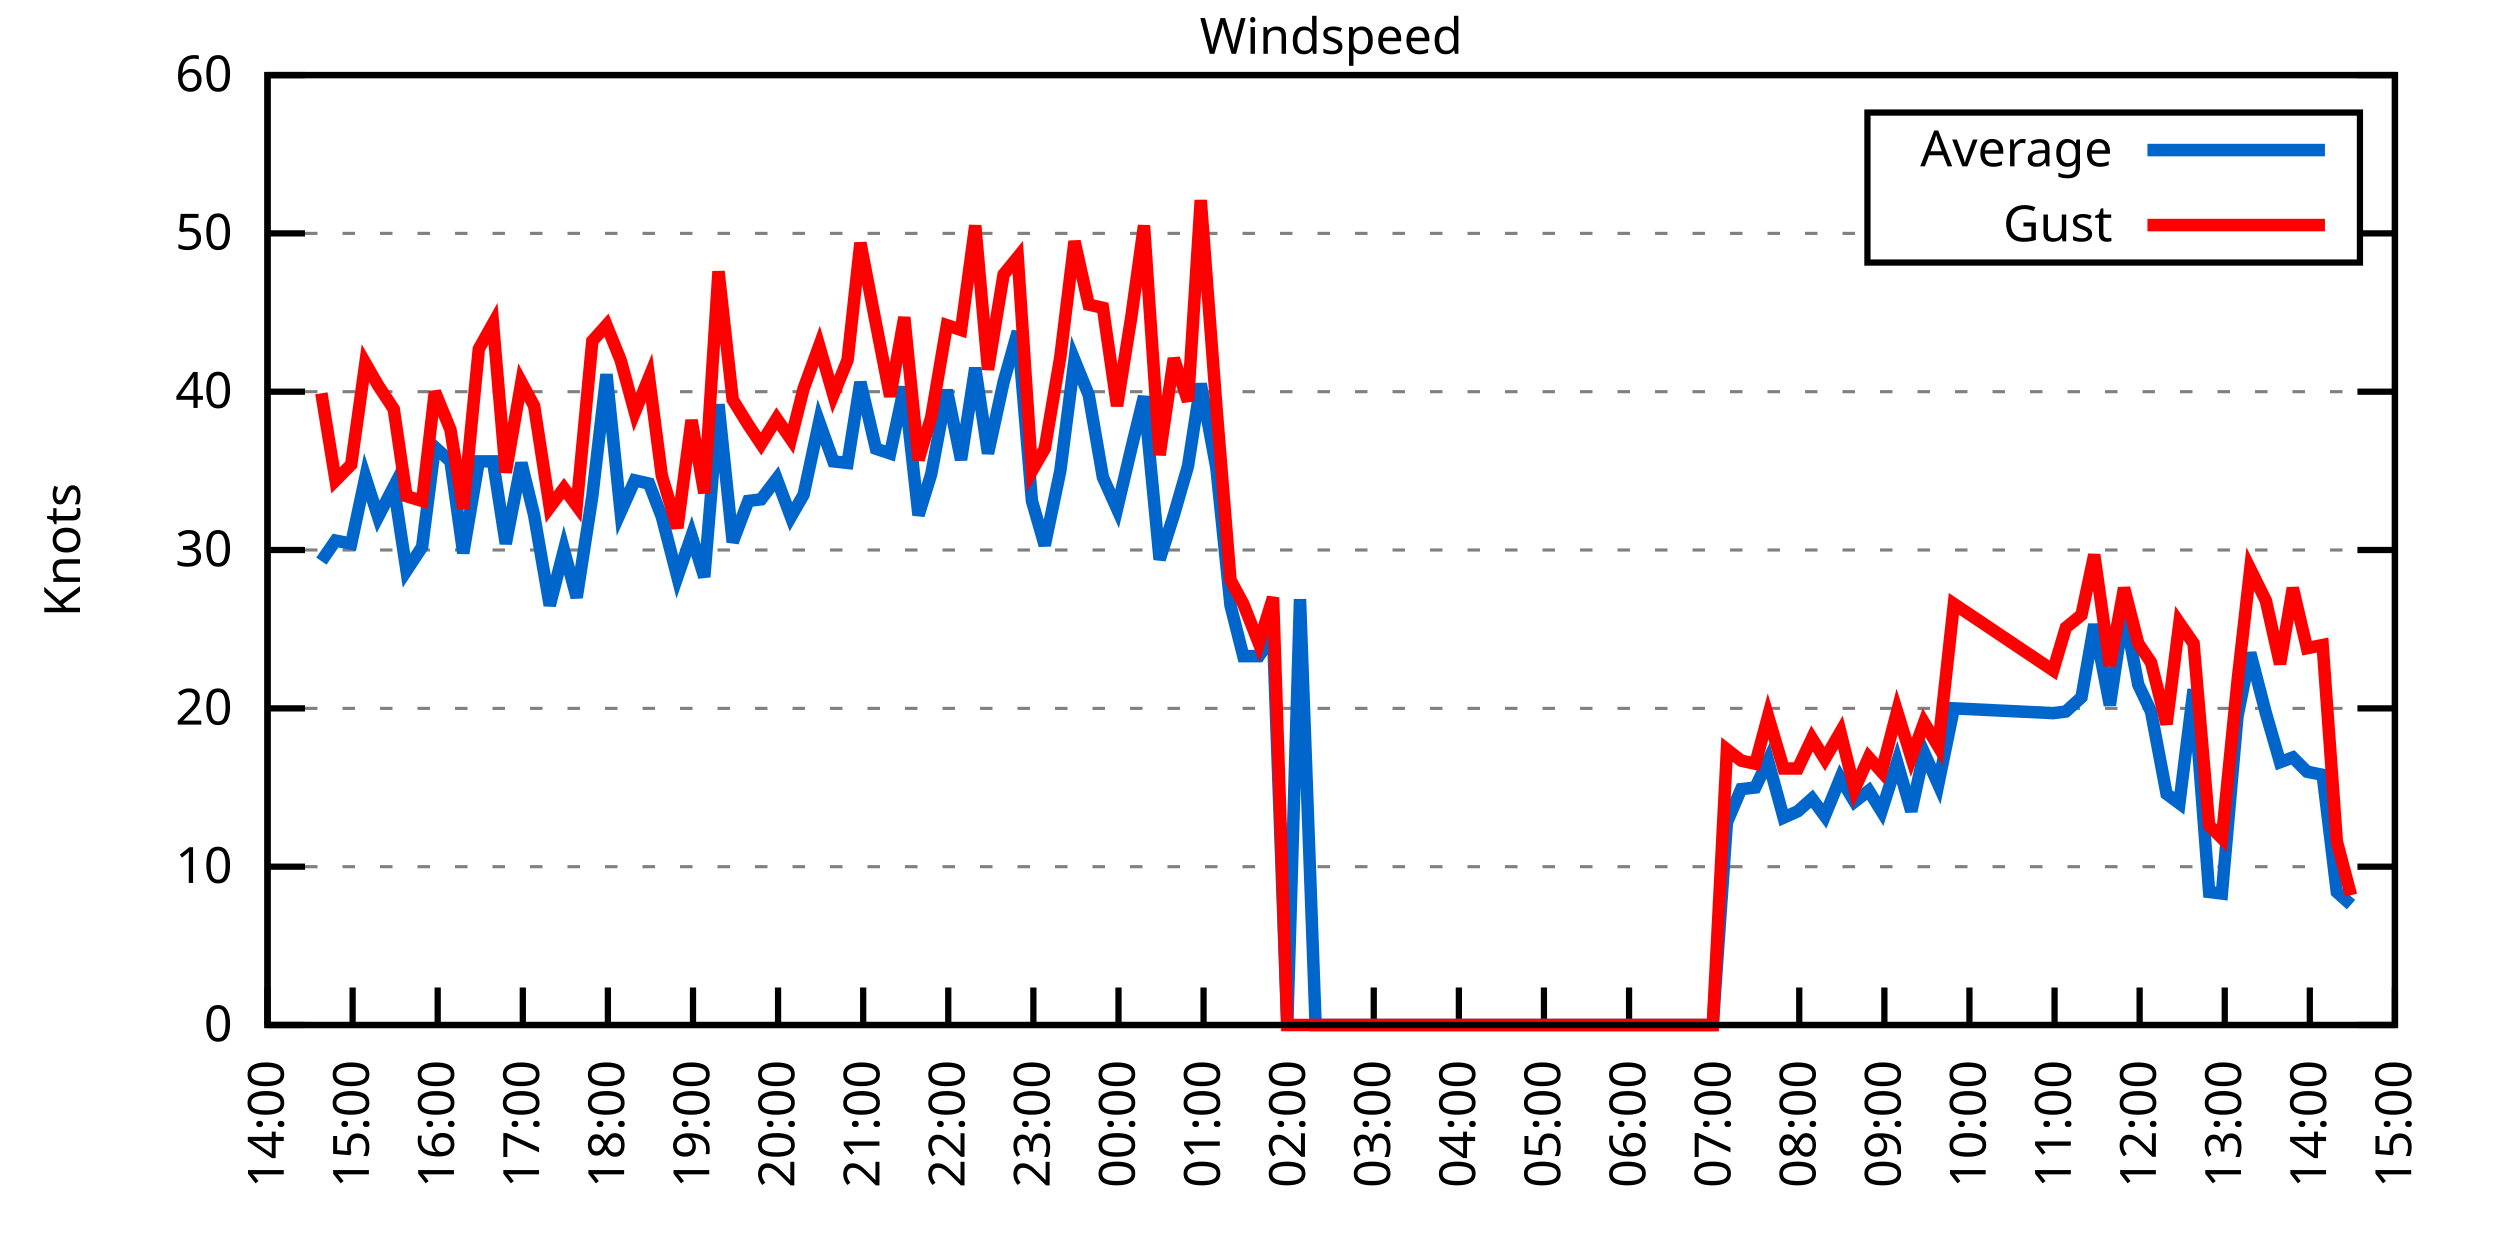
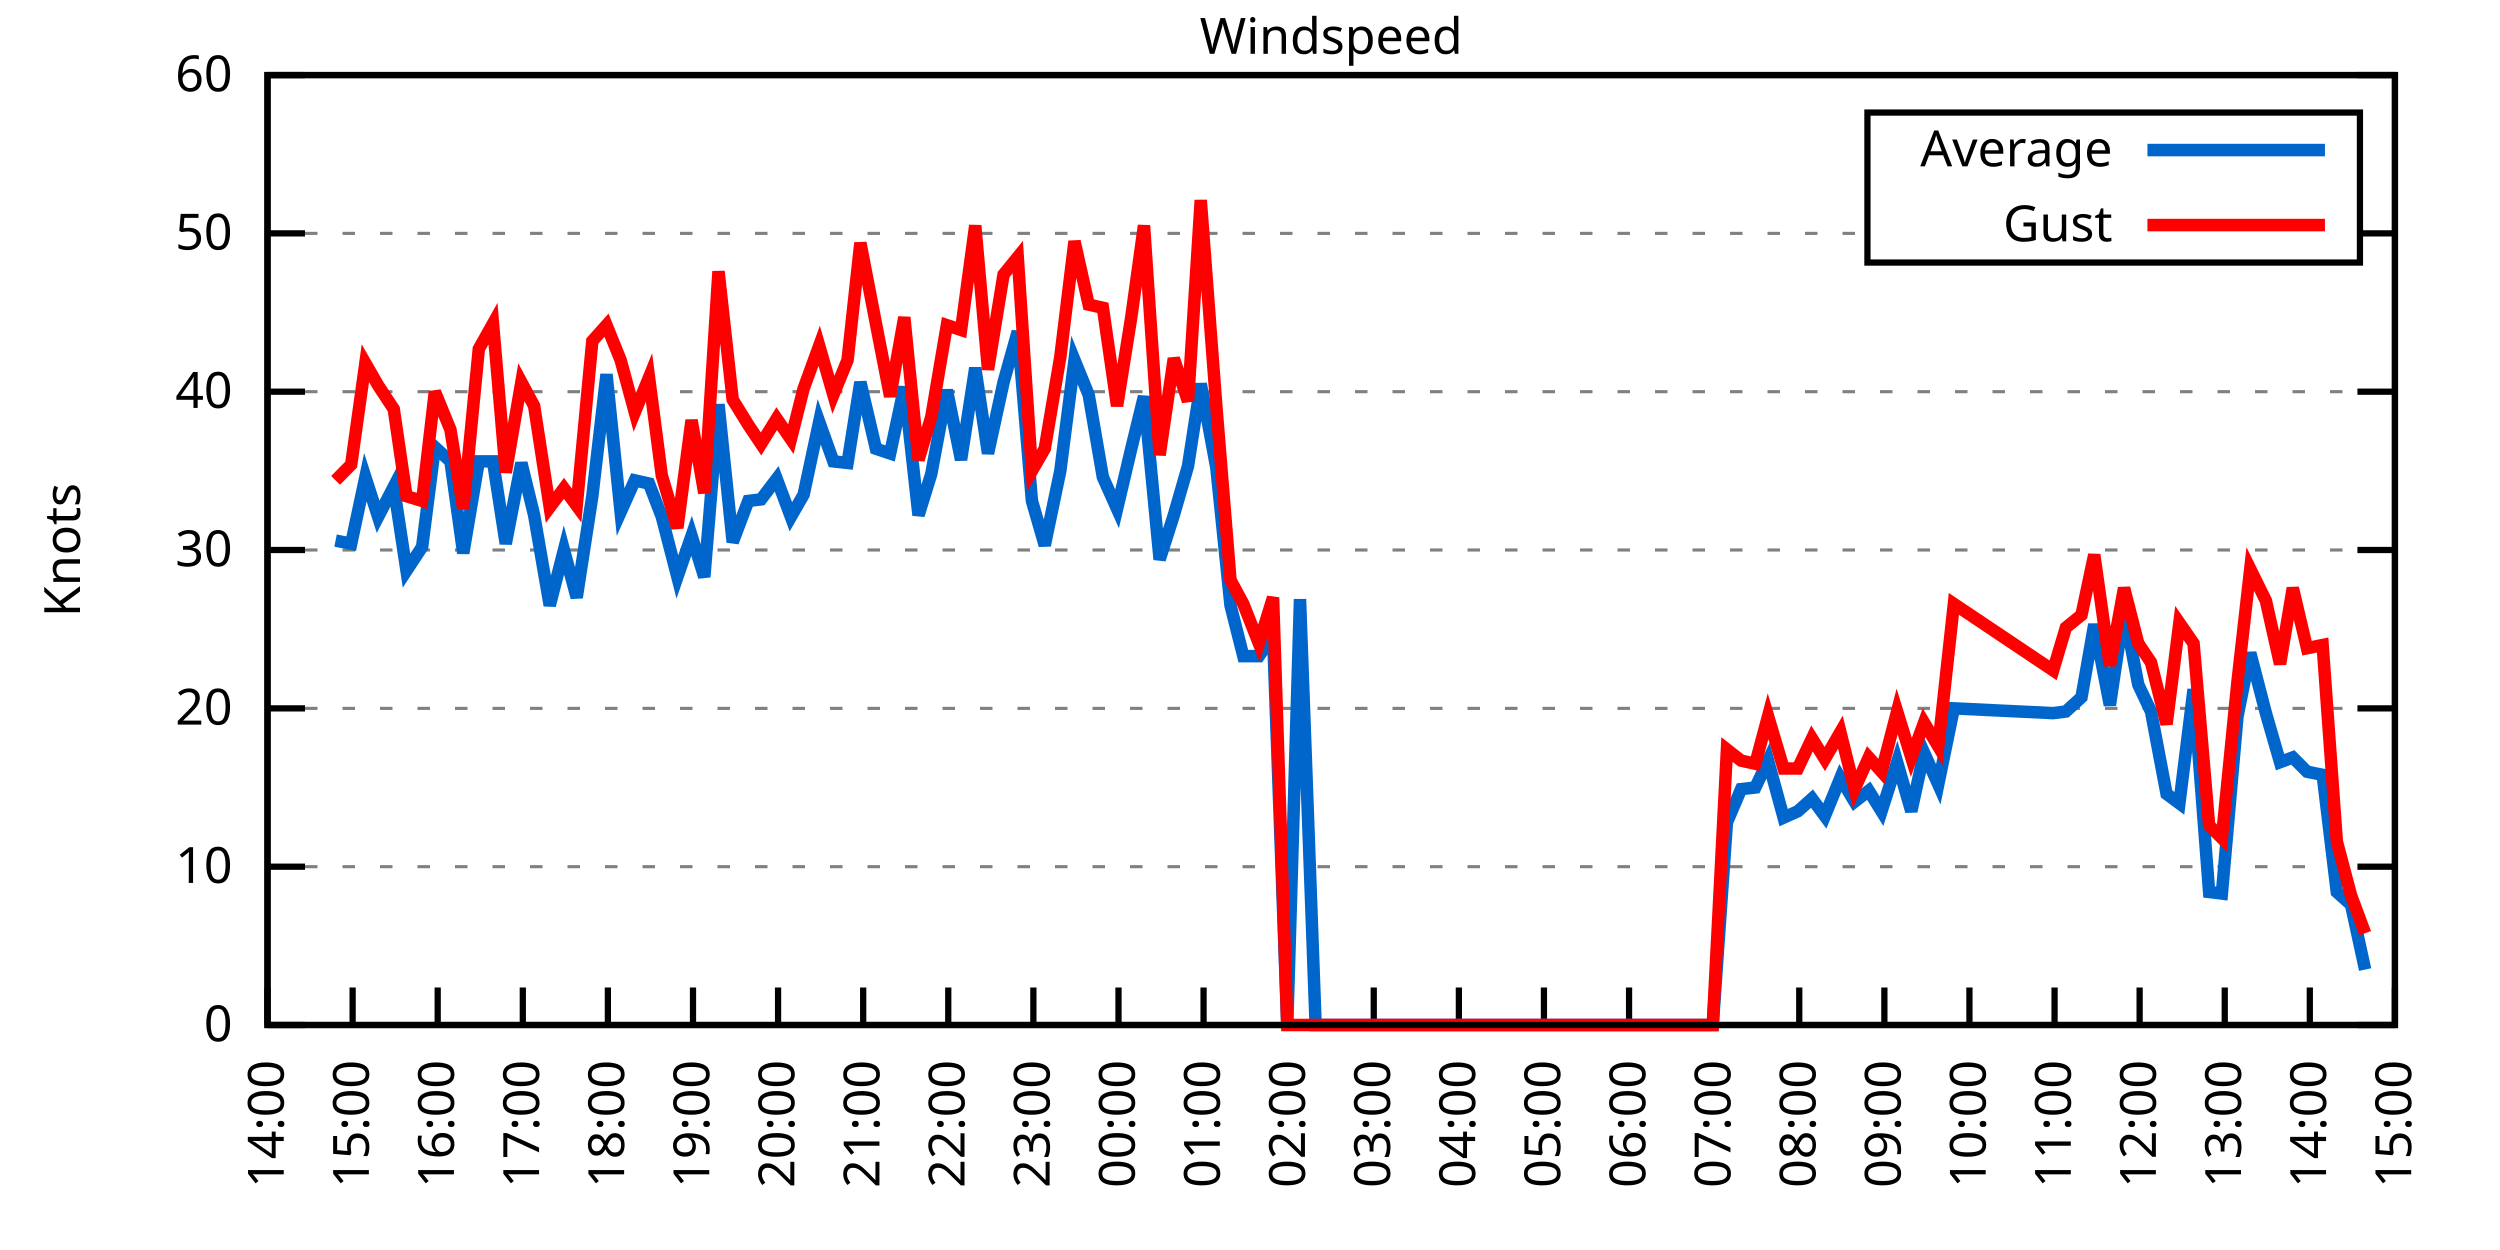
<svg xmlns="http://www.w3.org/2000/svg" xmlns:xlink="http://www.w3.org/1999/xlink" width="400" height="200" viewBox="0 0 400 200">
  <g id="gnuplot_canvas">
    <rect x="0" y="0" width="400" height="200" fill="none" />
    <defs>
      <circle id="gpDot" r="0.5" stroke-width="0.5" stroke="currentColor" />
      <path id="gpPt0" stroke-width="0.333" stroke="currentColor" d="M-1,0 h2 M0,-1 v2" />
      <path id="gpPt1" stroke-width="0.333" stroke="currentColor" d="M-1,-1 L1,1 M1,-1 L-1,1" />
      <path id="gpPt2" stroke-width="0.333" stroke="currentColor" d="M-1,0 L1,0 M0,-1 L0,1 M-1,-1 L1,1 M-1,1 L1,-1" />
      <rect id="gpPt3" stroke-width="0.333" stroke="currentColor" x="-1" y="-1" width="2" height="2" />
      <rect id="gpPt4" stroke-width="0.333" stroke="currentColor" fill="currentColor" x="-1" y="-1" width="2" height="2" />
      <circle id="gpPt5" stroke-width="0.333" stroke="currentColor" cx="0" cy="0" r="1" />
      <use xlink:href="#gpPt5" id="gpPt6" fill="currentColor" stroke="none" />
      <path id="gpPt7" stroke-width="0.333" stroke="currentColor" d="M0,-1.33 L-1.33,0.67 L1.33,0.67 z" />
      <use xlink:href="#gpPt7" id="gpPt8" fill="currentColor" stroke="none" />
      <use xlink:href="#gpPt7" id="gpPt9" stroke="currentColor" transform="rotate(180)" />
      <use xlink:href="#gpPt9" id="gpPt10" fill="currentColor" stroke="none" />
      <use xlink:href="#gpPt3" id="gpPt11" stroke="currentColor" transform="rotate(45)" />
      <use xlink:href="#gpPt11" id="gpPt12" fill="currentColor" stroke="none" />
      <path id="gpPt13" stroke-width="0.333" stroke="currentColor" d="M0,1.330 L1.265,0.411 L0.782,-1.067 L-0.782,-1.076 L-1.265,0.411 z" />
      <use xlink:href="#gpPt13" id="gpPt14" fill="currentColor" stroke="none" />
      <filter id="textbox" filterUnits="objectBoundingBox" x="0" y="0" height="1" width="1">
        <feFlood flood-color="white" flood-opacity="1" result="bgnd" />
        <feComposite in="SourceGraphic" in2="bgnd" operator="atop" />
      </filter>
      <filter id="greybox" filterUnits="objectBoundingBox" x="0" y="0" height="1" width="1">
        <feFlood flood-color="lightgrey" flood-opacity="1" result="grey" />
        <feComposite in="SourceGraphic" in2="grey" operator="atop" />
      </filter>
    </defs>
    <g fill="none" color="white" stroke="currentColor" stroke-width="1.00" stroke-linecap="butt" stroke-linejoin="miter">
</g>
    <g fill="none" color="black" stroke="currentColor" stroke-width="1.00" stroke-linecap="butt" stroke-linejoin="miter">
      <g stroke="none" shape-rendering="crispEdges">
        <polygon fill="rgb(255, 255, 255)" points="42.80,164.00 383.18,164.00 383.18,12.02 42.80,12.02 " />
      </g>
    </g>
    <g fill="none" color="black" stroke="currentColor" stroke-width="1.00" stroke-linecap="butt" stroke-linejoin="miter">
</g>
    <g fill="none" color="black" stroke="black" stroke-width="0.50" stroke-linecap="butt" stroke-linejoin="miter">
</g>
    <g fill="none" color="gray" stroke="currentColor" stroke-width="0.50" stroke-linecap="butt" stroke-linejoin="miter">
      <path stroke="gray" stroke-dasharray="2,4" class="gridline" d="M42.80,164.00 L383.19,164.00  " />
    </g>
    <g fill="none" color="gray" stroke="gray" stroke-width="1.00" stroke-linecap="butt" stroke-linejoin="miter">
</g>
    <g fill="none" color="black" stroke="currentColor" stroke-width="1.00" stroke-linecap="butt" stroke-linejoin="miter">
      <path stroke="black" d="M42.80,164.00 L48.80,164.00 M383.19,164.00 L377.19,164.00  " />
      <g transform="translate(37.20,166.60)" stroke="none" fill="black" font-family="Sans" font-size="8.00" text-anchor="end">
        <text>
          <tspan font-family="Sans"> 0</tspan>
        </text>
      </g>
    </g>
    <g fill="none" color="black" stroke="currentColor" stroke-width="1.00" stroke-linecap="butt" stroke-linejoin="miter">
</g>
    <g fill="none" color="black" stroke="black" stroke-width="0.50" stroke-linecap="butt" stroke-linejoin="miter">
</g>
    <g fill="none" color="gray" stroke="currentColor" stroke-width="0.50" stroke-linecap="butt" stroke-linejoin="miter">
      <path stroke="gray" stroke-dasharray="2,4" class="gridline" d="M42.80,138.67 L383.19,138.67  " />
    </g>
    <g fill="none" color="gray" stroke="gray" stroke-width="1.00" stroke-linecap="butt" stroke-linejoin="miter">
</g>
    <g fill="none" color="black" stroke="currentColor" stroke-width="1.00" stroke-linecap="butt" stroke-linejoin="miter">
      <path stroke="black" d="M42.80,138.67 L48.80,138.67 M383.19,138.67 L377.19,138.67  " />
      <g transform="translate(37.20,141.27)" stroke="none" fill="black" font-family="Sans" font-size="8.00" text-anchor="end">
        <text>
          <tspan font-family="Sans"> 10</tspan>
        </text>
      </g>
    </g>
    <g fill="none" color="black" stroke="currentColor" stroke-width="1.00" stroke-linecap="butt" stroke-linejoin="miter">
</g>
    <g fill="none" color="black" stroke="black" stroke-width="0.50" stroke-linecap="butt" stroke-linejoin="miter">
</g>
    <g fill="none" color="gray" stroke="currentColor" stroke-width="0.50" stroke-linecap="butt" stroke-linejoin="miter">
      <path stroke="gray" stroke-dasharray="2,4" class="gridline" d="M42.80,113.34 L383.19,113.34  " />
    </g>
    <g fill="none" color="gray" stroke="gray" stroke-width="1.00" stroke-linecap="butt" stroke-linejoin="miter">
</g>
    <g fill="none" color="black" stroke="currentColor" stroke-width="1.00" stroke-linecap="butt" stroke-linejoin="miter">
      <path stroke="black" d="M42.80,113.34 L48.80,113.34 M383.19,113.34 L377.19,113.34  " />
      <g transform="translate(37.20,115.94)" stroke="none" fill="black" font-family="Sans" font-size="8.00" text-anchor="end">
        <text>
          <tspan font-family="Sans"> 20</tspan>
        </text>
      </g>
    </g>
    <g fill="none" color="black" stroke="currentColor" stroke-width="1.00" stroke-linecap="butt" stroke-linejoin="miter">
</g>
    <g fill="none" color="black" stroke="black" stroke-width="0.50" stroke-linecap="butt" stroke-linejoin="miter">
</g>
    <g fill="none" color="gray" stroke="currentColor" stroke-width="0.50" stroke-linecap="butt" stroke-linejoin="miter">
      <path stroke="gray" stroke-dasharray="2,4" class="gridline" d="M42.80,88.00 L383.19,88.00  " />
    </g>
    <g fill="none" color="gray" stroke="gray" stroke-width="1.00" stroke-linecap="butt" stroke-linejoin="miter">
</g>
    <g fill="none" color="black" stroke="currentColor" stroke-width="1.00" stroke-linecap="butt" stroke-linejoin="miter">
      <path stroke="black" d="M42.80,88.00 L48.80,88.00 M383.19,88.00 L377.19,88.00  " />
      <g transform="translate(37.20,90.60)" stroke="none" fill="black" font-family="Sans" font-size="8.00" text-anchor="end">
        <text>
          <tspan font-family="Sans"> 30</tspan>
        </text>
      </g>
    </g>
    <g fill="none" color="black" stroke="currentColor" stroke-width="1.00" stroke-linecap="butt" stroke-linejoin="miter">
</g>
    <g fill="none" color="black" stroke="black" stroke-width="0.50" stroke-linecap="butt" stroke-linejoin="miter">
</g>
    <g fill="none" color="gray" stroke="currentColor" stroke-width="0.50" stroke-linecap="butt" stroke-linejoin="miter">
      <path stroke="gray" stroke-dasharray="2,4" class="gridline" d="M42.80,62.67 L383.19,62.67  " />
    </g>
    <g fill="none" color="gray" stroke="gray" stroke-width="1.00" stroke-linecap="butt" stroke-linejoin="miter">
</g>
    <g fill="none" color="black" stroke="currentColor" stroke-width="1.00" stroke-linecap="butt" stroke-linejoin="miter">
      <path stroke="black" d="M42.80,62.67 L48.80,62.67 M383.19,62.67 L377.19,62.67  " />
      <g transform="translate(37.20,65.27)" stroke="none" fill="black" font-family="Sans" font-size="8.00" text-anchor="end">
        <text>
          <tspan font-family="Sans"> 40</tspan>
        </text>
      </g>
    </g>
    <g fill="none" color="black" stroke="currentColor" stroke-width="1.00" stroke-linecap="butt" stroke-linejoin="miter">
</g>
    <g fill="none" color="black" stroke="black" stroke-width="0.50" stroke-linecap="butt" stroke-linejoin="miter">
</g>
    <g fill="none" color="gray" stroke="currentColor" stroke-width="0.50" stroke-linecap="butt" stroke-linejoin="miter">
      <path stroke="gray" stroke-dasharray="2,4" class="gridline" d="M42.80,37.34 L298.79,37.34 M377.59,37.34 L383.19,37.34  " />
    </g>
    <g fill="none" color="gray" stroke="gray" stroke-width="1.00" stroke-linecap="butt" stroke-linejoin="miter">
</g>
    <g fill="none" color="black" stroke="currentColor" stroke-width="1.00" stroke-linecap="butt" stroke-linejoin="miter">
      <path stroke="black" d="M42.80,37.34 L48.80,37.34 M383.19,37.34 L377.19,37.34  " />
      <g transform="translate(37.20,39.94)" stroke="none" fill="black" font-family="Sans" font-size="8.00" text-anchor="end">
        <text>
          <tspan font-family="Sans"> 50</tspan>
        </text>
      </g>
    </g>
    <g fill="none" color="black" stroke="currentColor" stroke-width="1.00" stroke-linecap="butt" stroke-linejoin="miter">
</g>
    <g fill="none" color="black" stroke="black" stroke-width="0.50" stroke-linecap="butt" stroke-linejoin="miter">
</g>
    <g fill="none" color="gray" stroke="currentColor" stroke-width="0.50" stroke-linecap="butt" stroke-linejoin="miter">
      <path stroke="gray" stroke-dasharray="2,4" class="gridline" d="M42.80,12.01 L383.19,12.01  " />
    </g>
    <g fill="none" color="gray" stroke="gray" stroke-width="1.00" stroke-linecap="butt" stroke-linejoin="miter">
</g>
    <g fill="none" color="black" stroke="currentColor" stroke-width="1.00" stroke-linecap="butt" stroke-linejoin="miter">
      <path stroke="black" d="M42.80,12.01 L48.80,12.01 M383.19,12.01 L377.19,12.01  " />
      <g transform="translate(37.20,14.61)" stroke="none" fill="black" font-family="Sans" font-size="8.00" text-anchor="end">
        <text>
          <tspan font-family="Sans"> 60</tspan>
        </text>
      </g>
    </g>
    <g fill="none" color="black" stroke="currentColor" stroke-width="1.00" stroke-linecap="butt" stroke-linejoin="miter">
      <path stroke="black" d="M42.80,164.00 L42.80,158.00  " />
      <g transform="translate(45.40,169.60) rotate(270.00)" stroke="none" fill="black" font-family="Sans" font-size="8.00" text-anchor="end">
        <text>
          <tspan font-family="Sans">14:00</tspan>
        </text>
      </g>
    </g>
    <g fill="none" color="black" stroke="currentColor" stroke-width="1.00" stroke-linecap="butt" stroke-linejoin="miter">
      <path stroke="black" d="M56.42,164.00 L56.42,158.00  " />
      <g transform="translate(59.02,169.60) rotate(270.00)" stroke="none" fill="black" font-family="Sans" font-size="8.00" text-anchor="end">
        <text>
          <tspan font-family="Sans">15:00</tspan>
        </text>
      </g>
    </g>
    <g fill="none" color="black" stroke="currentColor" stroke-width="1.00" stroke-linecap="butt" stroke-linejoin="miter">
      <path stroke="black" d="M70.03,164.00 L70.03,158.00  " />
      <g transform="translate(72.63,169.60) rotate(270.00)" stroke="none" fill="black" font-family="Sans" font-size="8.00" text-anchor="end">
        <text>
          <tspan font-family="Sans">16:00</tspan>
        </text>
      </g>
    </g>
    <g fill="none" color="black" stroke="currentColor" stroke-width="1.00" stroke-linecap="butt" stroke-linejoin="miter">
      <path stroke="black" d="M83.65,164.00 L83.65,158.00  " />
      <g transform="translate(86.25,169.60) rotate(270.00)" stroke="none" fill="black" font-family="Sans" font-size="8.00" text-anchor="end">
        <text>
          <tspan font-family="Sans">17:00</tspan>
        </text>
      </g>
    </g>
    <g fill="none" color="black" stroke="currentColor" stroke-width="1.00" stroke-linecap="butt" stroke-linejoin="miter">
      <path stroke="black" d="M97.26,164.00 L97.26,158.00  " />
      <g transform="translate(99.86,169.60) rotate(270.00)" stroke="none" fill="black" font-family="Sans" font-size="8.00" text-anchor="end">
        <text>
          <tspan font-family="Sans">18:00</tspan>
        </text>
      </g>
    </g>
    <g fill="none" color="black" stroke="currentColor" stroke-width="1.00" stroke-linecap="butt" stroke-linejoin="miter">
      <path stroke="black" d="M110.88,164.00 L110.88,158.00  " />
      <g transform="translate(113.48,169.60) rotate(270.00)" stroke="none" fill="black" font-family="Sans" font-size="8.00" text-anchor="end">
        <text>
          <tspan font-family="Sans">19:00</tspan>
        </text>
      </g>
    </g>
    <g fill="none" color="black" stroke="currentColor" stroke-width="1.00" stroke-linecap="butt" stroke-linejoin="miter">
      <path stroke="black" d="M124.49,164.00 L124.49,158.00  " />
      <g transform="translate(127.09,169.60) rotate(270.00)" stroke="none" fill="black" font-family="Sans" font-size="8.00" text-anchor="end">
        <text>
          <tspan font-family="Sans">20:00</tspan>
        </text>
      </g>
    </g>
    <g fill="none" color="black" stroke="currentColor" stroke-width="1.00" stroke-linecap="butt" stroke-linejoin="miter">
      <path stroke="black" d="M138.11,164.00 L138.11,158.00  " />
      <g transform="translate(140.71,169.60) rotate(270.00)" stroke="none" fill="black" font-family="Sans" font-size="8.00" text-anchor="end">
        <text>
          <tspan font-family="Sans">21:00</tspan>
        </text>
      </g>
    </g>
    <g fill="none" color="black" stroke="currentColor" stroke-width="1.00" stroke-linecap="butt" stroke-linejoin="miter">
      <path stroke="black" d="M151.72,164.00 L151.72,158.00  " />
      <g transform="translate(154.32,169.60) rotate(270.00)" stroke="none" fill="black" font-family="Sans" font-size="8.00" text-anchor="end">
        <text>
          <tspan font-family="Sans">22:00</tspan>
        </text>
      </g>
    </g>
    <g fill="none" color="black" stroke="currentColor" stroke-width="1.00" stroke-linecap="butt" stroke-linejoin="miter">
      <path stroke="black" d="M165.34,164.00 L165.34,158.00  " />
      <g transform="translate(167.94,169.60) rotate(270.00)" stroke="none" fill="black" font-family="Sans" font-size="8.00" text-anchor="end">
        <text>
          <tspan font-family="Sans">23:00</tspan>
        </text>
      </g>
    </g>
    <g fill="none" color="black" stroke="currentColor" stroke-width="1.00" stroke-linecap="butt" stroke-linejoin="miter">
      <path stroke="black" d="M178.96,164.00 L178.96,158.00  " />
      <g transform="translate(181.56,169.60) rotate(270.00)" stroke="none" fill="black" font-family="Sans" font-size="8.00" text-anchor="end">
        <text>
          <tspan font-family="Sans">00:00</tspan>
        </text>
      </g>
    </g>
    <g fill="none" color="black" stroke="currentColor" stroke-width="1.00" stroke-linecap="butt" stroke-linejoin="miter">
      <path stroke="black" d="M192.57,164.00 L192.57,158.00  " />
      <g transform="translate(195.17,169.60) rotate(270.00)" stroke="none" fill="black" font-family="Sans" font-size="8.00" text-anchor="end">
        <text>
          <tspan font-family="Sans">01:00</tspan>
        </text>
      </g>
    </g>
    <g fill="none" color="black" stroke="currentColor" stroke-width="1.00" stroke-linecap="butt" stroke-linejoin="miter">
      <path stroke="black" d="M206.19,164.00 L206.19,158.00  " />
      <g transform="translate(208.79,169.60) rotate(270.00)" stroke="none" fill="black" font-family="Sans" font-size="8.00" text-anchor="end">
        <text>
          <tspan font-family="Sans">02:00</tspan>
        </text>
      </g>
    </g>
    <g fill="none" color="black" stroke="currentColor" stroke-width="1.00" stroke-linecap="butt" stroke-linejoin="miter">
      <path stroke="black" d="M219.80,164.00 L219.80,158.00  " />
      <g transform="translate(222.40,169.60) rotate(270.00)" stroke="none" fill="black" font-family="Sans" font-size="8.00" text-anchor="end">
        <text>
          <tspan font-family="Sans">03:00</tspan>
        </text>
      </g>
    </g>
    <g fill="none" color="black" stroke="currentColor" stroke-width="1.00" stroke-linecap="butt" stroke-linejoin="miter">
      <path stroke="black" d="M233.42,164.00 L233.42,158.00  " />
      <g transform="translate(236.02,169.60) rotate(270.00)" stroke="none" fill="black" font-family="Sans" font-size="8.00" text-anchor="end">
        <text>
          <tspan font-family="Sans">04:00</tspan>
        </text>
      </g>
    </g>
    <g fill="none" color="black" stroke="currentColor" stroke-width="1.00" stroke-linecap="butt" stroke-linejoin="miter">
      <path stroke="black" d="M247.03,164.00 L247.03,158.00  " />
      <g transform="translate(249.63,169.60) rotate(270.00)" stroke="none" fill="black" font-family="Sans" font-size="8.00" text-anchor="end">
        <text>
          <tspan font-family="Sans">05:00</tspan>
        </text>
      </g>
    </g>
    <g fill="none" color="black" stroke="currentColor" stroke-width="1.00" stroke-linecap="butt" stroke-linejoin="miter">
      <path stroke="black" d="M260.65,164.00 L260.65,158.00  " />
      <g transform="translate(263.25,169.60) rotate(270.00)" stroke="none" fill="black" font-family="Sans" font-size="8.00" text-anchor="end">
        <text>
          <tspan font-family="Sans">06:00</tspan>
        </text>
      </g>
    </g>
    <g fill="none" color="black" stroke="currentColor" stroke-width="1.00" stroke-linecap="butt" stroke-linejoin="miter">
      <path stroke="black" d="M274.27,164.00 L274.27,158.00  " />
      <g transform="translate(276.87,169.60) rotate(270.00)" stroke="none" fill="black" font-family="Sans" font-size="8.00" text-anchor="end">
        <text>
          <tspan font-family="Sans">07:00</tspan>
        </text>
      </g>
    </g>
    <g fill="none" color="black" stroke="currentColor" stroke-width="1.00" stroke-linecap="butt" stroke-linejoin="miter">
      <path stroke="black" d="M287.88,164.00 L287.88,158.00  " />
      <g transform="translate(290.48,169.60) rotate(270.00)" stroke="none" fill="black" font-family="Sans" font-size="8.00" text-anchor="end">
        <text>
          <tspan font-family="Sans">08:00</tspan>
        </text>
      </g>
    </g>
    <g fill="none" color="black" stroke="currentColor" stroke-width="1.00" stroke-linecap="butt" stroke-linejoin="miter">
      <path stroke="black" d="M301.50,164.00 L301.50,158.00  " />
      <g transform="translate(304.10,169.60) rotate(270.00)" stroke="none" fill="black" font-family="Sans" font-size="8.00" text-anchor="end">
        <text>
          <tspan font-family="Sans">09:00</tspan>
        </text>
      </g>
    </g>
    <g fill="none" color="black" stroke="currentColor" stroke-width="1.00" stroke-linecap="butt" stroke-linejoin="miter">
      <path stroke="black" d="M315.11,164.00 L315.11,158.00  " />
      <g transform="translate(317.71,169.60) rotate(270.00)" stroke="none" fill="black" font-family="Sans" font-size="8.00" text-anchor="end">
        <text>
          <tspan font-family="Sans">10:00</tspan>
        </text>
      </g>
    </g>
    <g fill="none" color="black" stroke="currentColor" stroke-width="1.00" stroke-linecap="butt" stroke-linejoin="miter">
      <path stroke="black" d="M328.73,164.00 L328.73,158.00  " />
      <g transform="translate(331.33,169.60) rotate(270.00)" stroke="none" fill="black" font-family="Sans" font-size="8.00" text-anchor="end">
        <text>
          <tspan font-family="Sans">11:00</tspan>
        </text>
      </g>
    </g>
    <g fill="none" color="black" stroke="currentColor" stroke-width="1.00" stroke-linecap="butt" stroke-linejoin="miter">
      <path stroke="black" d="M342.34,164.00 L342.34,158.00  " />
      <g transform="translate(344.94,169.60) rotate(270.00)" stroke="none" fill="black" font-family="Sans" font-size="8.00" text-anchor="end">
        <text>
          <tspan font-family="Sans">12:00</tspan>
        </text>
      </g>
    </g>
    <g fill="none" color="black" stroke="currentColor" stroke-width="1.00" stroke-linecap="butt" stroke-linejoin="miter">
      <path stroke="black" d="M355.96,164.00 L355.96,158.00  " />
      <g transform="translate(358.56,169.60) rotate(270.00)" stroke="none" fill="black" font-family="Sans" font-size="8.00" text-anchor="end">
        <text>
          <tspan font-family="Sans">13:00</tspan>
        </text>
      </g>
    </g>
    <g fill="none" color="black" stroke="currentColor" stroke-width="1.00" stroke-linecap="butt" stroke-linejoin="miter">
      <path stroke="black" d="M369.57,164.00 L369.57,158.00  " />
      <g transform="translate(372.17,169.60) rotate(270.00)" stroke="none" fill="black" font-family="Sans" font-size="8.00" text-anchor="end">
        <text>
          <tspan font-family="Sans">14:00</tspan>
        </text>
      </g>
    </g>
    <g fill="none" color="black" stroke="currentColor" stroke-width="1.00" stroke-linecap="butt" stroke-linejoin="miter">
      <path stroke="black" d="M383.19,164.00 L383.19,158.00  " />
      <g transform="translate(385.79,169.60) rotate(270.00)" stroke="none" fill="black" font-family="Sans" font-size="8.00" text-anchor="end">
        <text>
          <tspan font-family="Sans">15:00</tspan>
        </text>
      </g>
    </g>
    <g fill="none" color="black" stroke="currentColor" stroke-width="1.00" stroke-linecap="butt" stroke-linejoin="miter">
</g>
    <g fill="none" color="black" stroke="currentColor" stroke-width="1.00" stroke-linecap="butt" stroke-linejoin="miter">
      <path stroke="black" d="M42.80,12.01 L42.80,164.00 L383.19,164.00 L383.19,12.01 L42.80,12.01 Z  " />
    </g>
    <g fill="none" color="black" stroke="currentColor" stroke-width="1.00" stroke-linecap="butt" stroke-linejoin="miter">
</g>
    <g fill="none" color="black" stroke="currentColor" stroke-width="1.00" stroke-linecap="butt" stroke-linejoin="miter">
      <path stroke="black" d="M298.79,42.01 L298.79,18.01 L377.59,18.01 L377.59,42.01 L298.79,42.01 Z  " />
    </g>
    <g id="Windspeed_plot_1">
      <g fill="none" color="white" stroke="black" stroke-width="2.00" stroke-linecap="butt" stroke-linejoin="miter">
</g>
      <g fill="none" color="black" stroke="currentColor" stroke-width="2.00" stroke-linecap="butt" stroke-linejoin="miter">
        <g transform="translate(337.99,26.61)" stroke="none" fill="black" font-family="Sans" font-size="8.00" text-anchor="end">
          <text>
            <tspan font-family="Sans">Average</tspan>
          </text>
        </g>
      </g>
      <g fill="none" color="black" stroke="currentColor" stroke-width="2.00" stroke-linecap="butt" stroke-linejoin="miter">
-         <path stroke="rgb(  0, 102, 204)" d="M343.59,24.01 L371.99,24.01 M51.42,89.78 L53.69,86.49 L56.19,86.99 L58.46,76.35 L60.50,82.69 L63.00,77.87   L65.04,91.30 L67.54,87.50 L69.58,71.54 L72.07,73.82 L74.12,88.51 L76.61,73.82 L78.88,73.82 L80.92,86.99   L83.42,74.07 L85.46,82.43 L87.96,96.87 L90.23,88.00 L92.27,95.60 L94.77,79.39 L97.04,59.89 L99.30,81.93   L101.57,76.86 L103.84,77.37 L105.89,82.69 L108.38,92.31 L110.65,85.73 L112.69,92.31 L114.96,64.70 L117.23,86.74   L119.73,80.15 L121.77,79.90 L124.27,76.61 L126.54,82.69 L128.58,79.14 L131.07,67.49 L133.34,73.82 L135.61,74.07   L137.66,61.15 L140.15,71.79 L142.42,72.55 L144.69,61.91 L146.96,82.43 L149.00,75.85 L151.50,62.42 L153.77,73.57   L156.04,58.87 L158.08,72.55 L160.57,61.15 L162.84,53.05 L165.11,80.15 L167.16,87.25 L169.65,75.34 L171.92,57.61   L174.19,63.18 L176.46,76.35 L178.73,81.42 L181.00,71.79 L183.04,63.43 L185.54,89.52 L187.81,82.43 L190.08,74.58   L192.12,61.41 L194.61,74.83 L196.88,96.87 L198.93,104.98 L201.42,104.98 L203.69,101.68 L205.96,164.00 L208.00,95.86   L210.50,164.00 L212.54,164.00 L215.04,164.00 L217.31,164.00 L219.58,164.00 L221.85,164.00 L223.89,164.00 L226.38,164.00   L228.43,164.00 L230.70,164.00 L233.19,164.00 L235.46,164.00 L237.50,164.00 L239.77,164.00 L242.27,164.00 L244.31,164.00   L249.08,164.00 L251.35,164.00 L253.39,164.00 L255.88,164.00 L258.15,164.00 L260.42,164.00 L264.96,164.00 L267.23,164.00   L269.50,164.00 L271.77,164.00 L274.04,164.00 L276.31,131.58 L278.58,126.26 L280.85,126.00 L282.89,121.70 L285.38,130.82   L287.65,129.80 L289.92,127.78 L291.97,130.56 L294.46,124.48 L296.73,128.28 L299.00,126.51 L301.04,129.80 L303.54,121.95   L305.81,129.80 L307.85,120.43 L310.12,125.50 L312.62,113.34 L328.50,114.10 L330.54,113.84 L333.04,111.56 L335.08,99.91   L337.58,112.83 L339.85,97.63 L342.12,109.54 L344.16,113.84 L346.65,127.02 L348.70,128.54 L350.97,110.30 L353.46,142.72   L355.50,142.97 L358.00,114.60 L360.04,104.47 L362.54,114.10 L364.81,121.95 L366.85,121.19 L369.12,123.47 L371.62,123.98   L373.89,142.72 L376.16,144.75  " />
+         <path stroke="rgb(  0, 102, 204)" d="M343.59,24.01 L371.99,24.01 M53.69,86.49 L56.19,86.99 L58.46,76.35 L60.50,82.69 L63.00,77.87 L65.04,91.30   L67.54,87.50 L69.58,71.54 L72.07,73.82 L74.12,88.51 L76.61,73.82 L78.88,73.82 L80.92,86.99 L83.42,74.07   L85.46,82.43 L87.96,96.87 L90.23,88.00 L92.27,95.60 L94.77,79.39 L97.04,59.89 L99.30,81.93 L101.57,76.86   L103.84,77.37 L105.89,82.69 L108.38,92.31 L110.65,85.73 L112.69,92.31 L114.96,64.70 L117.23,86.74 L119.73,80.15   L121.77,79.90 L124.27,76.61 L126.54,82.69 L128.58,79.14 L131.07,67.49 L133.34,73.82 L135.61,74.07 L137.66,61.15   L140.15,71.79 L142.42,72.55 L144.69,61.91 L146.96,82.43 L149.00,75.85 L151.50,62.42 L153.77,73.57 L156.04,58.87   L158.08,72.55 L160.57,61.15 L162.84,53.05 L165.11,80.15 L167.16,87.25 L169.65,75.34 L171.92,57.61 L174.19,63.18   L176.46,76.35 L178.73,81.42 L181.00,71.79 L183.04,63.43 L185.54,89.52 L187.81,82.43 L190.08,74.58 L192.12,61.41   L194.61,74.83 L196.88,96.87 L198.93,104.98 L201.42,104.98 L203.69,101.68 L205.96,164.00 L208.00,95.86 L210.50,164.00   L212.54,164.00 L215.04,164.00 L217.31,164.00 L219.58,164.00 L221.85,164.00 L223.89,164.00 L226.38,164.00 L228.43,164.00   L230.70,164.00 L233.19,164.00 L235.46,164.00 L237.50,164.00 L239.77,164.00 L242.27,164.00 L244.31,164.00 L249.08,164.00   L251.35,164.00 L253.39,164.00 L255.88,164.00 L258.15,164.00 L260.42,164.00 L264.96,164.00 L267.23,164.00 L269.50,164.00   L271.77,164.00 L274.04,164.00 L276.31,131.58 L278.58,126.26 L280.85,126.00 L282.89,121.70 L285.38,130.82 L287.65,129.80   L289.92,127.78 L291.97,130.56 L294.46,124.48 L296.73,128.28 L299.00,126.51 L301.04,129.80 L303.54,121.95 L305.81,129.80   L307.85,120.43 L310.12,125.50 L312.62,113.34 L328.50,114.10 L330.54,113.84 L333.04,111.56 L335.08,99.91 L337.58,112.83   L339.85,97.63 L342.12,109.54 L344.16,113.84 L346.65,127.02 L348.70,128.54 L350.97,110.30 L353.46,142.72 L355.50,142.97   L358.00,114.60 L360.04,104.47 L362.54,114.10 L364.81,121.95 L366.85,121.19 L369.12,123.47 L371.62,123.98 L373.89,142.72   L376.16,144.75 L378.42,155.13  " />
      </g>
    </g>
    <g id="Windspeed_plot_2">
      <g fill="none" color="black" stroke="currentColor" stroke-width="2.00" stroke-linecap="butt" stroke-linejoin="miter">
        <g transform="translate(337.99,38.61)" stroke="none" fill="black" font-family="Sans" font-size="8.00" text-anchor="end">
          <text>
            <tspan font-family="Sans">Gust</tspan>
          </text>
        </g>
      </g>
      <g fill="none" color="black" stroke="currentColor" stroke-width="2.00" stroke-linecap="butt" stroke-linejoin="miter">
-         <path stroke="rgb(255,   0,   0)" d="M343.59,36.01 L371.99,36.01 M51.42,62.93 L53.69,76.86 L56.19,74.33 L58.46,58.11 L60.50,61.66 L63.00,65.46   L65.04,79.39 L67.54,80.15 L69.58,62.67 L72.07,68.75 L74.12,81.42 L76.61,55.83 L78.88,51.78 L80.92,75.59   L83.42,61.15 L85.46,64.95 L87.96,81.17 L90.23,78.13 L92.27,80.91 L94.77,54.57 L97.04,52.03 L99.30,57.61   L101.57,65.97 L103.84,60.39 L105.89,76.10 L108.38,84.46 L110.65,67.23 L112.69,78.89 L114.96,43.42 L117.23,63.94   L119.73,67.99 L121.77,71.03 L124.27,66.98 L126.54,70.27 L128.58,62.17 L131.07,55.33 L133.34,63.18 L135.61,57.61   L137.66,38.86 L140.15,51.78 L142.42,63.43 L144.69,50.77 L146.96,73.57 L149.00,66.73 L151.50,52.03 L153.77,52.79   L156.04,36.08 L158.08,59.13 L160.57,43.93 L162.84,41.14 L165.11,75.34 L167.16,71.79 L169.65,57.10 L171.92,38.61   L174.19,48.74 L176.46,49.25 L178.73,64.95 L181.00,50.77 L183.04,36.08 L185.54,72.81 L187.81,57.35 L190.08,64.19   L192.12,32.02 L194.61,64.95 L196.88,92.82 L198.93,96.62 L201.42,102.95 L203.69,95.60 L205.96,164.00 L208.00,164.00   L210.50,164.00 L212.54,164.00 L215.04,164.00 L217.31,164.00 L219.58,164.00 L221.85,164.00 L223.89,164.00 L226.38,164.00   L228.43,164.00 L230.70,164.00 L233.19,164.00 L235.46,164.00 L237.50,164.00 L239.77,164.00 L242.27,164.00 L244.31,164.00   L249.08,164.00 L251.35,164.00 L253.39,164.00 L255.88,164.00 L258.15,164.00 L260.42,164.00 L264.96,164.00 L267.23,164.00   L269.50,164.00 L271.77,164.00 L274.04,164.00 L276.31,119.92 L278.58,121.70 L280.85,122.20 L282.89,114.60 L285.38,122.96   L287.65,122.96 L289.92,118.15 L291.97,121.44 L294.46,117.14 L296.73,126.26 L299.00,121.19 L301.04,123.47 L303.54,113.84   L305.81,121.19 L307.85,115.62 L310.12,119.42 L312.62,96.62 L328.50,107.26 L330.54,100.42 L333.04,98.39 L335.08,88.76   L337.58,106.50 L339.85,94.08 L342.12,102.95 L344.16,105.99 L346.65,115.87 L348.70,99.66 L350.97,102.95 L353.46,132.08   L355.50,134.11 L358.00,109.03 L360.04,91.04 L362.54,96.11 L364.81,106.24 L366.85,94.08 L369.12,103.71 L371.62,103.20   L373.89,134.62 L376.16,143.23  " />
+         <path stroke="rgb(255,   0,   0)" d="M343.59,36.01 L371.99,36.01 M53.69,76.86 L56.19,74.33 L58.46,58.11 L60.50,61.66 L63.00,65.46 L65.04,79.39   L67.54,80.15 L69.58,62.67 L72.07,68.75 L74.12,81.42 L76.61,55.83 L78.88,51.78 L80.92,75.59 L83.42,61.15   L85.46,64.95 L87.96,81.17 L90.23,78.13 L92.27,80.91 L94.77,54.57 L97.04,52.03 L99.30,57.61 L101.57,65.97   L103.84,60.39 L105.89,76.10 L108.38,84.46 L110.65,67.23 L112.69,78.89 L114.96,43.42 L117.23,63.94 L119.73,67.99   L121.77,71.03 L124.27,66.98 L126.54,70.27 L128.58,62.17 L131.07,55.33 L133.34,63.18 L135.61,57.61 L137.66,38.86   L140.15,51.78 L142.42,63.43 L144.69,50.77 L146.96,73.57 L149.00,66.73 L151.50,52.03 L153.77,52.79 L156.04,36.08   L158.08,59.13 L160.57,43.93 L162.84,41.14 L165.11,75.34 L167.16,71.79 L169.65,57.10 L171.92,38.61 L174.19,48.74   L176.46,49.25 L178.73,64.95 L181.00,50.77 L183.04,36.08 L185.54,72.81 L187.81,57.35 L190.08,64.19 L192.12,32.02   L194.61,64.95 L196.88,92.82 L198.93,96.62 L201.42,102.95 L203.69,95.60 L205.96,164.00 L208.00,164.00 L210.50,164.00   L212.54,164.00 L215.04,164.00 L217.31,164.00 L219.58,164.00 L221.85,164.00 L223.89,164.00 L226.38,164.00 L228.43,164.00   L230.70,164.00 L233.19,164.00 L235.46,164.00 L237.50,164.00 L239.77,164.00 L242.27,164.00 L244.31,164.00 L249.08,164.00   L251.35,164.00 L253.39,164.00 L255.88,164.00 L258.15,164.00 L260.42,164.00 L264.96,164.00 L267.23,164.00 L269.50,164.00   L271.77,164.00 L274.04,164.00 L276.31,119.92 L278.58,121.70 L280.85,122.20 L282.89,114.60 L285.38,122.96 L287.65,122.96   L289.92,118.15 L291.97,121.44 L294.46,117.14 L296.73,126.26 L299.00,121.19 L301.04,123.47 L303.54,113.84 L305.81,121.19   L307.85,115.62 L310.12,119.42 L312.62,96.62 L328.50,107.26 L330.54,100.42 L333.04,98.39 L335.08,88.76 L337.58,106.50   L339.85,94.08 L342.12,102.95 L344.16,105.99 L346.65,115.87 L348.70,99.66 L350.97,102.95 L353.46,132.08 L355.50,134.11   L358.00,109.03 L360.04,91.04 L362.54,96.11 L364.81,106.24 L366.85,94.08 L369.12,103.71 L371.62,103.20 L373.89,134.62   L376.16,143.23 L378.42,149.31  " />
      </g>
    </g>
    <g fill="none" color="black" stroke="currentColor" stroke-width="2.00" stroke-linecap="butt" stroke-linejoin="miter">
</g>
    <g fill="none" color="black" stroke="black" stroke-width="1.00" stroke-linecap="butt" stroke-linejoin="miter">
</g>
    <g fill="none" color="black" stroke="currentColor" stroke-width="1.00" stroke-linecap="butt" stroke-linejoin="miter">
      <path stroke="black" d="M42.80,12.01 L42.80,164.00 L383.19,164.00 L383.19,12.01 L42.80,12.01 Z  " />
      <g transform="translate(12.80,88.01) rotate(270.00)" stroke="none" fill="black" font-family="Sans" font-size="8.00" text-anchor="middle">
        <text>
          <tspan font-family="Sans">Knots</tspan>
        </text>
      </g>
    </g>
    <g fill="none" color="black" stroke="currentColor" stroke-width="1.00" stroke-linecap="butt" stroke-linejoin="miter">
</g>
    <g fill="none" color="black" stroke="currentColor" stroke-width="1.00" stroke-linecap="butt" stroke-linejoin="miter">
      <g transform="translate(212.99,8.61)" stroke="none" fill="black" font-family="Sans" font-size="8.00" text-anchor="middle">
        <text>
          <tspan font-family="Sans">Windspeed</tspan>
        </text>
      </g>
    </g>
    <g fill="none" color="black" stroke="currentColor" stroke-width="1.00" stroke-linecap="butt" stroke-linejoin="miter">
</g>
  </g>
</svg>
